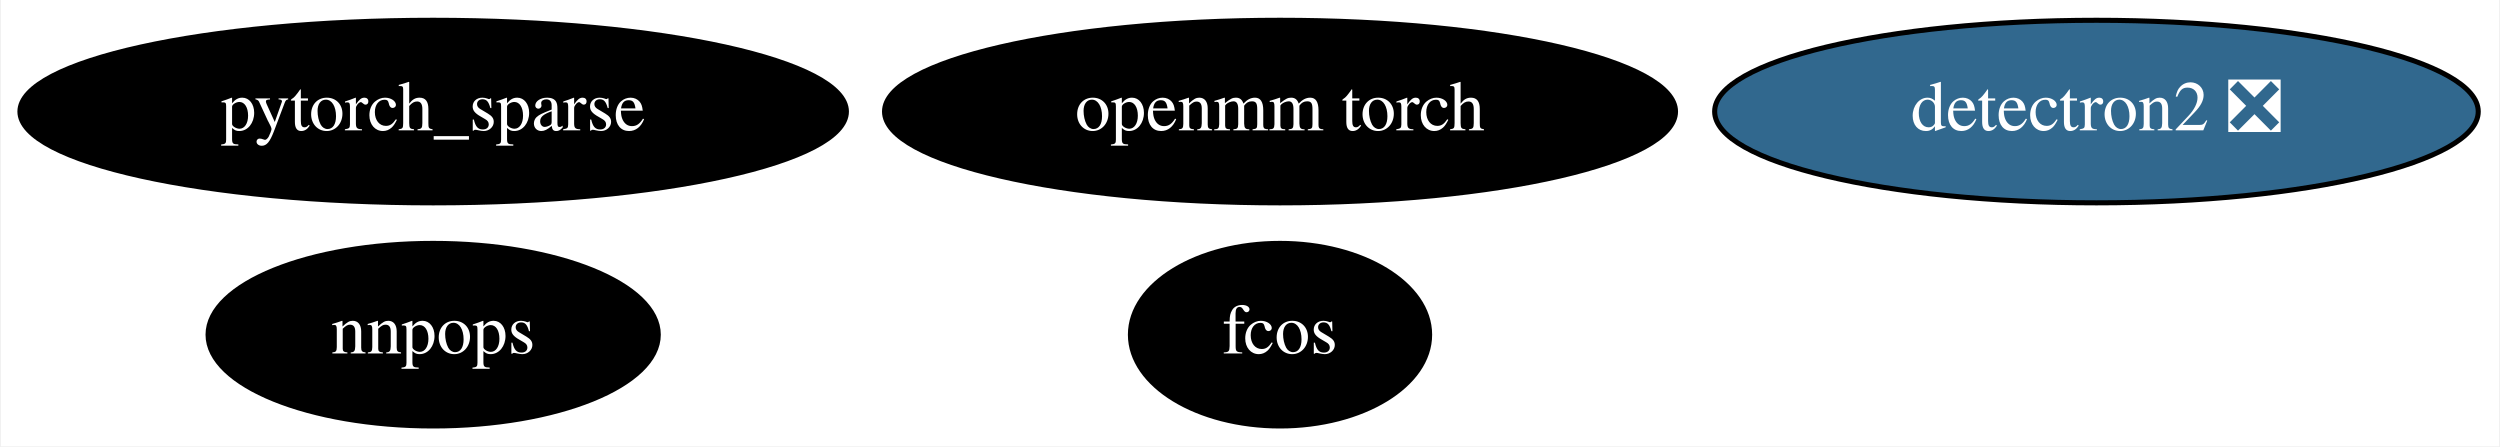
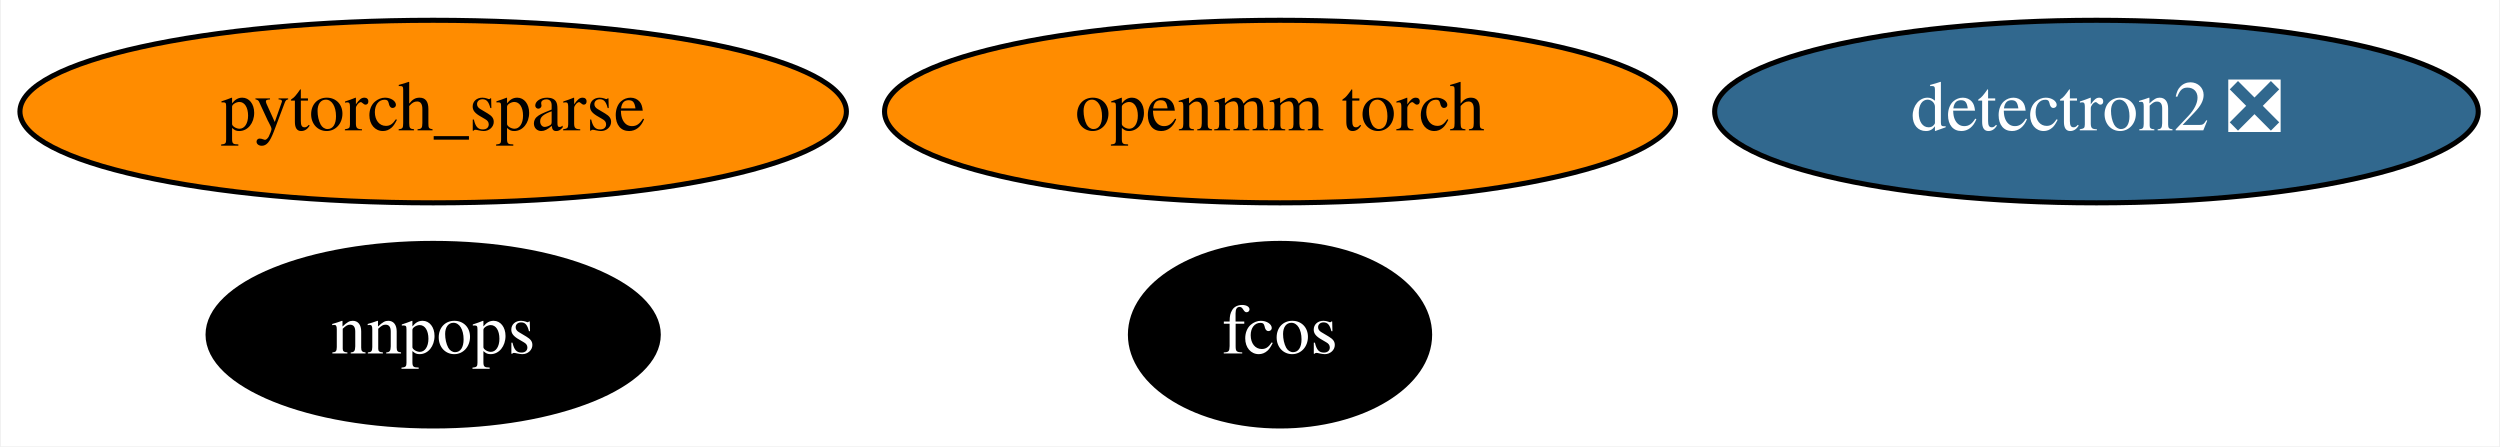
<svg xmlns="http://www.w3.org/2000/svg" xmlns:xlink="http://www.w3.org/1999/xlink" width="493pt" height="88pt" viewBox="0.00 0.00 492.64 88.00">
  <g id="graph0" class="graph" transform="scale(1 1) rotate(0) translate(4 84)">
    <polygon fill="white" stroke="none" points="-4,4 -4,-84 488.64,-84 488.64,4 -4,4" />
    <g id="node1" class="node">
      <g id="a_node1">
        <a xlink:href="https://github.com/conda-forge/detectron2-feedstock/pull/36" xlink:title="detectron2 ❎">
          <ellipse fill="#31688e" stroke="black" cx="409.24" cy="-62" rx="75.29" ry="18" />
          <text text-anchor="middle" x="409.24" y="-58.3" font-family="Times,serif" font-size="14.00" fill="white">detectron2 ❎</text>
        </a>
      </g>
    </g>
    <g id="node2" class="node">
      <g id="a_node2">
        <a xlink:href="https://github.com/conda-forge/pytorch_sparse-feedstock" xlink:title="pytorch_sparse">
-           <ellipse fill="#000000" stroke="black" cx="81.24" cy="-62" rx="81.49" ry="18" />
-           <text text-anchor="middle" x="81.24" y="-58.3" font-family="Times,serif" font-size="14.00" fill="white">pytorch_sparse</text>
+           <ellipse fill="#ff8c00" stroke="black" cx="81.24" cy="-62" rx="81.49" ry="18" />
+           <text text-anchor="middle" x="81.24" y="-58.3" font-family="Times,serif" font-size="14.00">pytorch_sparse</text>
        </a>
      </g>
    </g>
    <g id="node3" class="node">
      <g id="a_node3">
        <a xlink:href="https://github.com/conda-forge/openmm-torch-feedstock" xlink:title="openmm torch">
-           <ellipse fill="#000000" stroke="black" cx="248.24" cy="-62" rx="77.99" ry="18" />
-           <text text-anchor="middle" x="248.24" y="-58.3" font-family="Times,serif" font-size="14.00" fill="white">openmm torch</text>
+           <ellipse fill="#ff8c00" stroke="black" cx="248.24" cy="-62" rx="77.99" ry="18" />
+           <text text-anchor="middle" x="248.24" y="-58.3" font-family="Times,serif" font-size="14.00">openmm torch</text>
        </a>
      </g>
    </g>
    <g id="node4" class="node">
      <g id="a_node4">
        <a xlink:href="https://github.com/conda-forge/fcos-feedstock" xlink:title="fcos">
          <ellipse fill="#000000" stroke="black" cx="248.24" cy="-18" rx="29.5" ry="18" />
          <text text-anchor="middle" x="248.24" y="-14.3" font-family="Times,serif" font-size="14.00" fill="white">fcos</text>
        </a>
      </g>
    </g>
    <g id="node5" class="node">
      <g id="a_node5">
        <a xlink:href="https://github.com/conda-forge/nnpops-feedstock" xlink:title="nnpops">
          <ellipse fill="#000000" stroke="black" cx="81.24" cy="-18" rx="44.39" ry="18" />
          <text text-anchor="middle" x="81.24" y="-14.3" font-family="Times,serif" font-size="14.00" fill="white">nnpops</text>
        </a>
      </g>
    </g>
  </g>
</svg>
